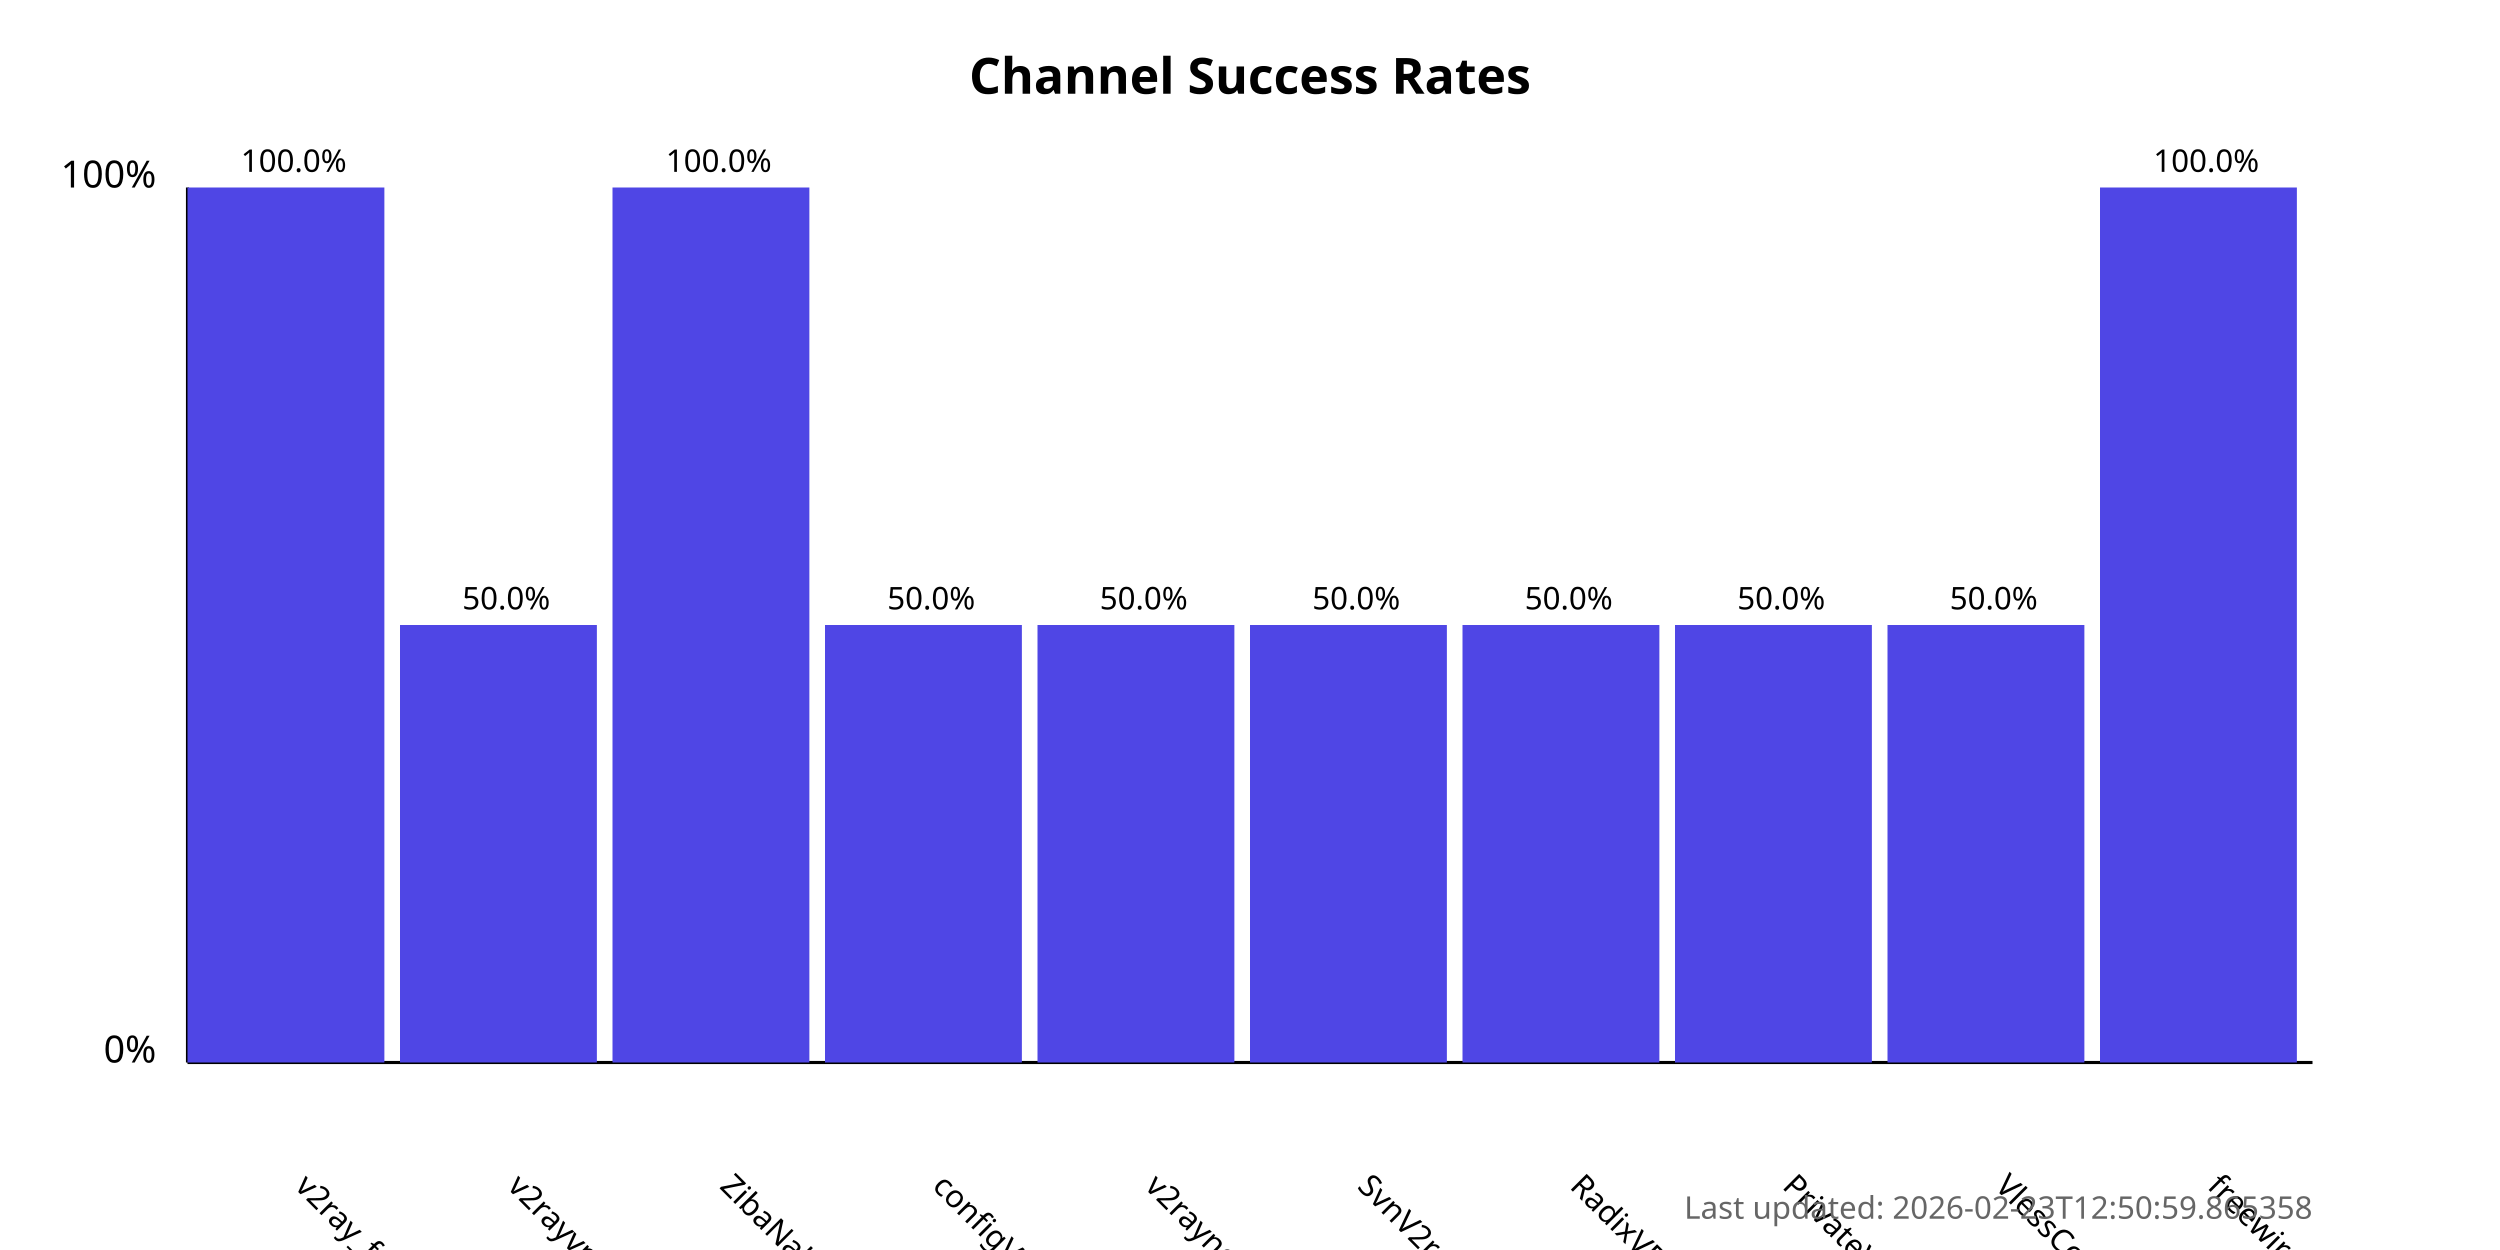
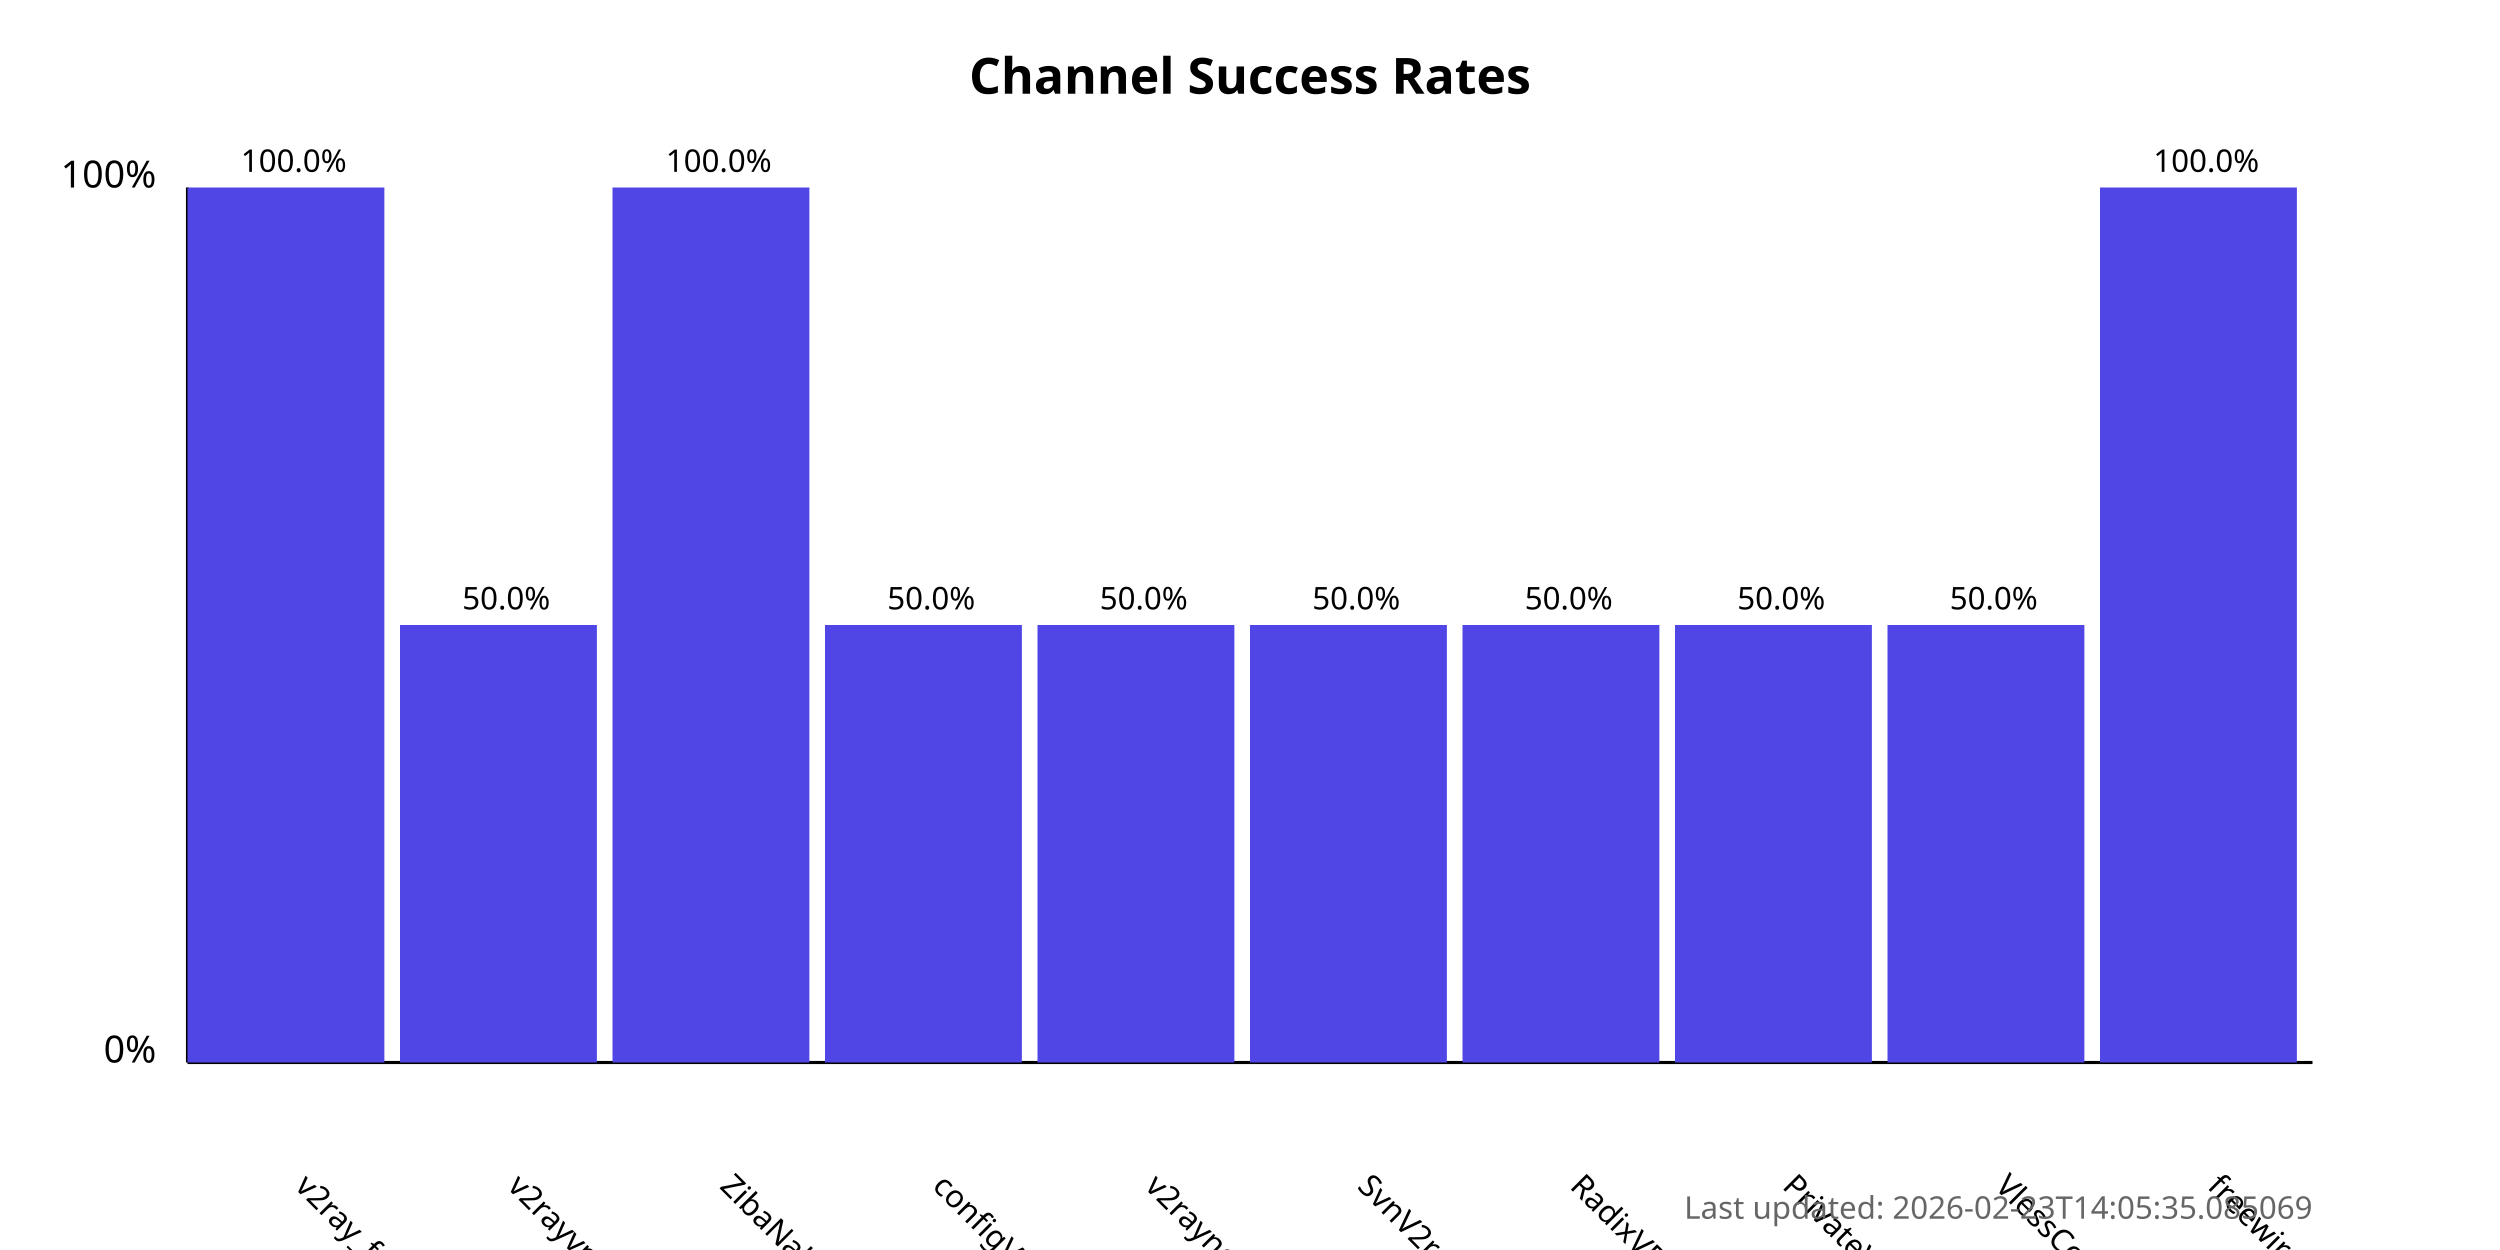
<svg xmlns="http://www.w3.org/2000/svg" width="800" height="400">
  <style>
            .chart-title { font: bold 16px sans-serif; }
            .axis-label { font: 12px sans-serif; }
            .tick-label { font: 10px sans-serif; }
            .bar { fill: #4f46e5; }
            .bar:hover { fill: #6366f1; }
            .timestamp { font: 10px sans-serif; fill: #666; }
        </style>
  <text x="400.0" y="30" text-anchor="middle" class="chart-title">
            Channel Success Rates
        </text>
  <line x1="60" y1="340" x2="60" y2="60" stroke="black" stroke-width="1" />
  <line x1="60" y1="340" x2="740" y2="340" stroke="black" stroke-width="1" />
  <text x="50" y="340" text-anchor="end" class="axis-label">0%</text>
  <text x="50" y="60" text-anchor="end" class="axis-label">100%</text>
  <g>
    <rect x="60" y="60.0" width="63.0" height="280.0" class="bar" />
    <text x="94.0" y="380" transform="rotate(45, 94.0, 380)" text-anchor="start" class="tick-label">
                v2ray_free_conf
            </text>
    <text x="94.0" y="55.0" text-anchor="middle" class="tick-label">
                100.0%
            </text>
  </g>
  <g>
    <rect x="128.0" y="200.0" width="63.0" height="140.0" class="bar" />
    <text x="162.0" y="380" transform="rotate(45, 162.0, 380)" text-anchor="start" class="tick-label">
                v2rayvpno
            </text>
    <text x="162.0" y="195.0" text-anchor="middle" class="tick-label">
                50.0%
            </text>
  </g>
  <g>
    <rect x="196.0" y="60.0" width="63.0" height="280.0" class="bar" />
    <text x="230.0" y="380" transform="rotate(45, 230.0, 380)" text-anchor="start" class="tick-label">
                ZibaNabz
            </text>
    <text x="230.0" y="55.0" text-anchor="middle" class="tick-label">
                100.0%
            </text>
  </g>
  <g>
    <rect x="264.0" y="200.0" width="63.0" height="140.0" class="bar" />
    <text x="298.0" y="380" transform="rotate(45, 298.0, 380)" text-anchor="start" class="tick-label">
                configV2rayForFree
            </text>
    <text x="298.0" y="195.0" text-anchor="middle" class="tick-label">
                50.0%
            </text>
  </g>
  <g>
    <rect x="332.0" y="200.0" width="63.0" height="140.0" class="bar" />
    <text x="366.0" y="380" transform="rotate(45, 366.0, 380)" text-anchor="start" class="tick-label">
                v2rayngvpn
            </text>
    <text x="366.0" y="195.0" text-anchor="middle" class="tick-label">
                50.0%
            </text>
  </g>
  <g>
    <rect x="400.0" y="200.0" width="63.0" height="140.0" class="bar" />
    <text x="434.0" y="380" transform="rotate(45, 434.0, 380)" text-anchor="start" class="tick-label">
                SvnV2ray
            </text>
    <text x="434.0" y="195.0" text-anchor="middle" class="tick-label">
                50.0%
            </text>
  </g>
  <g>
    <rect x="468.0" y="200.0" width="63.0" height="140.0" class="bar" />
    <text x="502.0" y="380" transform="rotate(45, 502.0, 380)" text-anchor="start" class="tick-label">
                RadixVPN
            </text>
    <text x="502.0" y="195.0" text-anchor="middle" class="tick-label">
                50.0%
            </text>
  </g>
  <g>
    <rect x="536.0" y="200.0" width="63.0" height="140.0" class="bar" />
    <text x="570.0" y="380" transform="rotate(45, 570.0, 380)" text-anchor="start" class="tick-label">
                PrivateVPNs
            </text>
    <text x="570.0" y="195.0" text-anchor="middle" class="tick-label">
                50.0%
            </text>
  </g>
  <g>
    <rect x="604.0" y="200.0" width="63.0" height="140.0" class="bar" />
    <text x="638.0" y="380" transform="rotate(45, 638.0, 380)" text-anchor="start" class="tick-label">
                VlessConfig
            </text>
    <text x="638.0" y="195.0" text-anchor="middle" class="tick-label">
                50.0%
            </text>
  </g>
  <g>
    <rect x="672.0" y="60.0" width="63.0" height="280.0" class="bar" />
    <text x="706.0" y="380" transform="rotate(45, 706.0, 380)" text-anchor="start" class="tick-label">
                freewireguard
            </text>
    <text x="706.0" y="55.0" text-anchor="middle" class="tick-label">
                100.0%
            </text>
  </g>
  <text x="740" y="390" text-anchor="end" class="timestamp">
-             Last updated: 2026-02-23T12:50:59.865358
+             Last updated: 2026-02-23T14:05:35.085069
        </text>
</svg>
